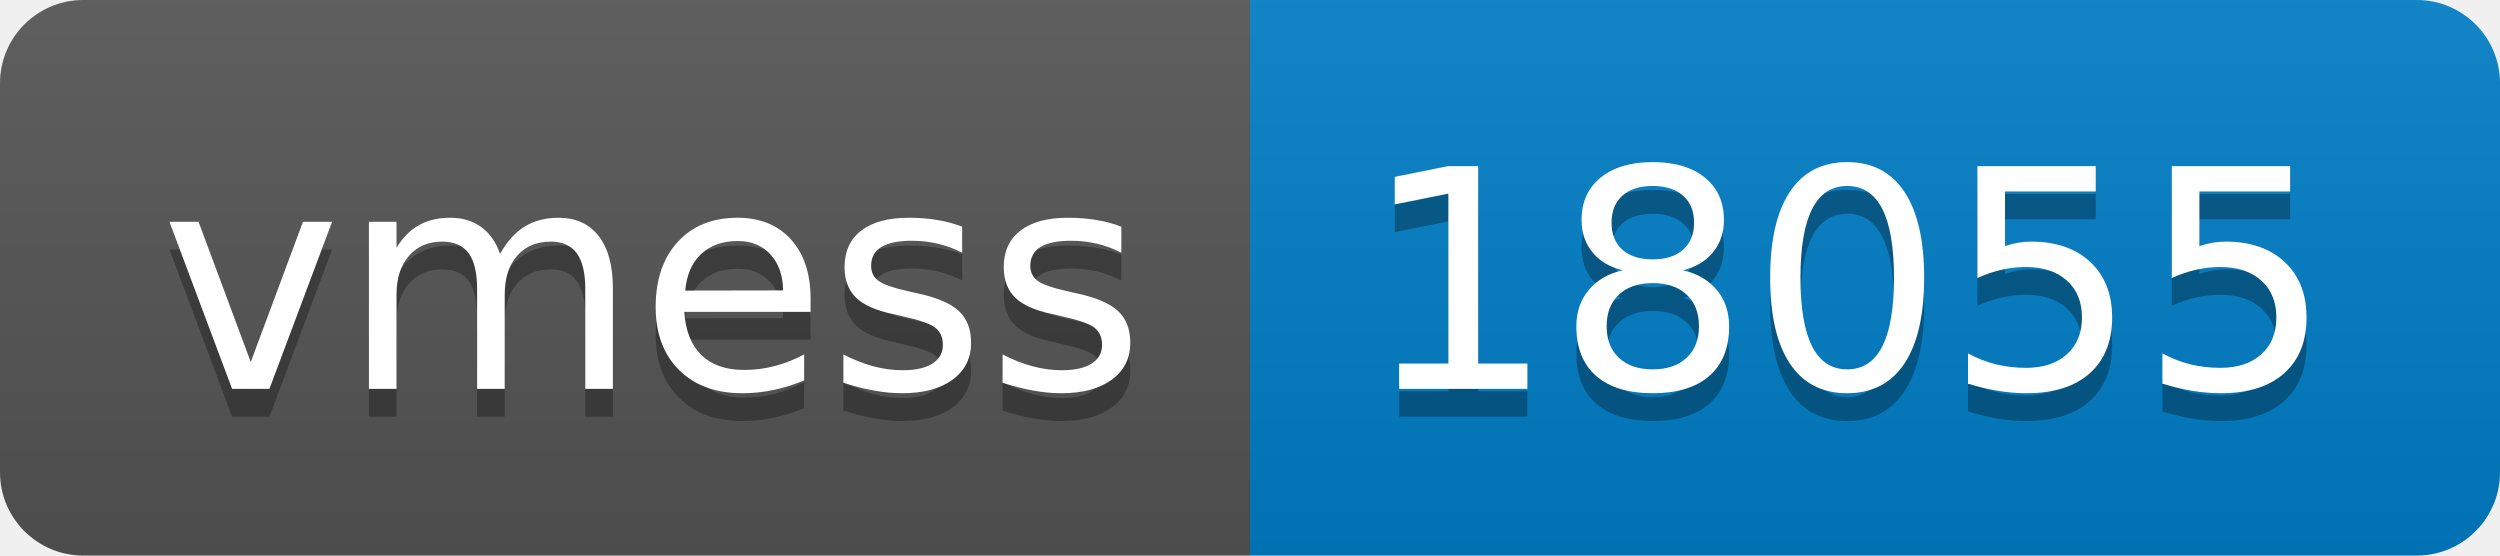
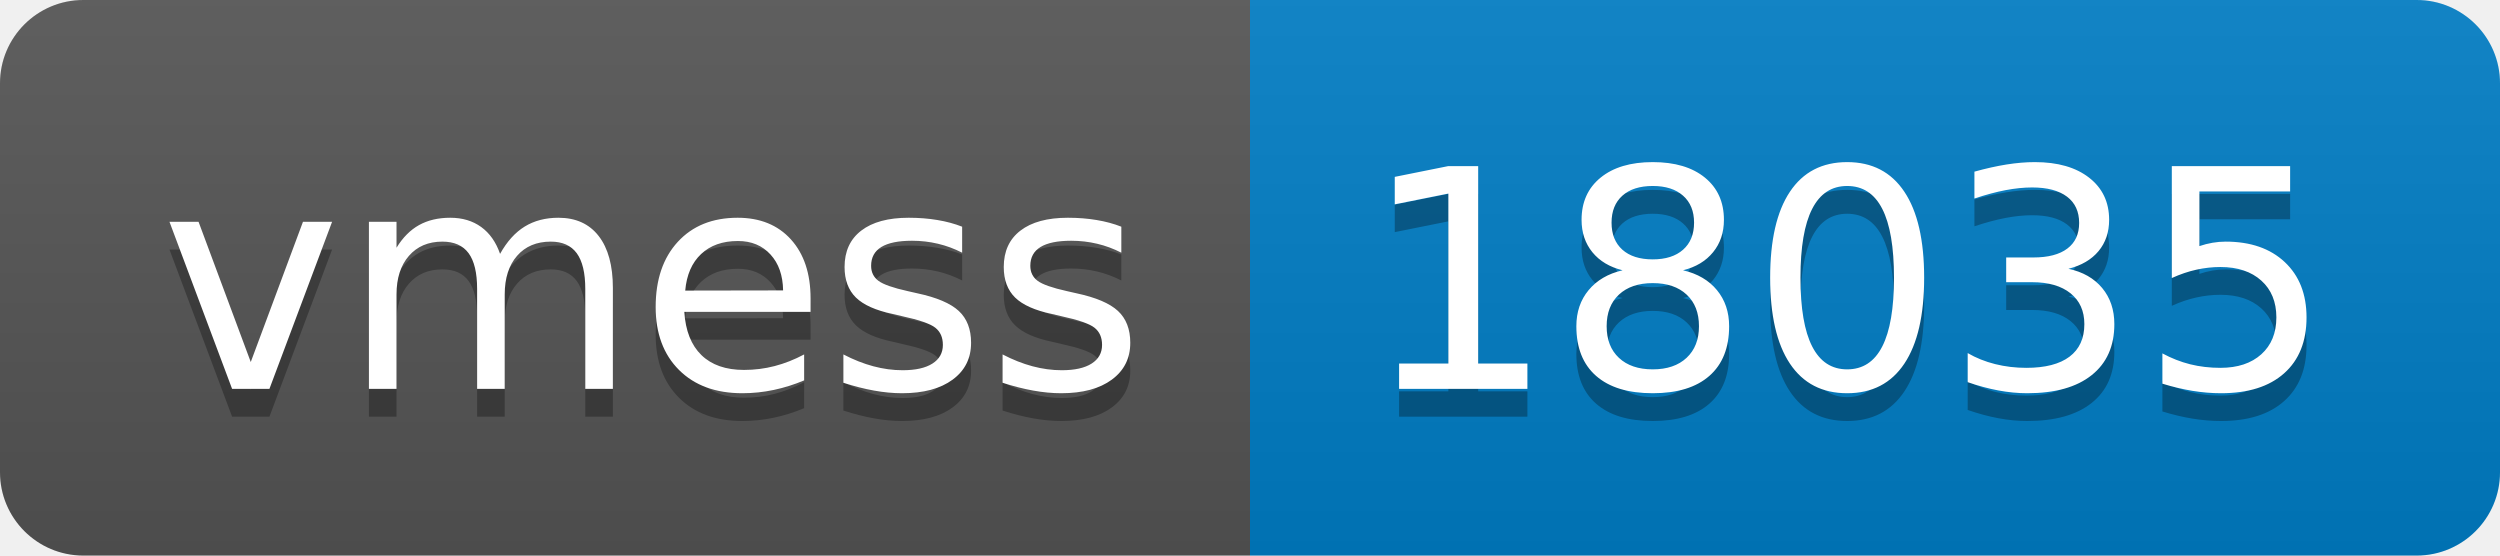
- <svg xmlns="http://www.w3.org/2000/svg" width="90" height="20" role="img" aria-label="vmess: 18055">
+ <svg xmlns="http://www.w3.org/2000/svg" width="90" height="20" role="img" aria-label="vmess: 18035">
  <linearGradient id="s" x2="0" y2="100%">
    <stop offset="0" stop-color="#bbb" stop-opacity=".1" />
    <stop offset="1" stop-opacity=".1" />
  </linearGradient>
  <clipPath id="r">
    <rect width="90" height="20" rx="3" fill="#fff" />
  </clipPath>
  <g clip-path="url(#r)">
    <rect width="45" height="20" fill="#555" />
    <rect x="45" width="45" height="20" fill="#007ec6" />
    <rect width="90" height="20" fill="url(#s)" />
  </g>
  <g fill="#fff" text-anchor="middle" font-family="Verdana,Geneva,DejaVu Sans,sans-serif" text-rendering="geometricPrecision" font-size="110">
    <text aria-hidden="true" x="235" y="150" fill="#010101" fill-opacity=".3" transform="scale(.1)" textLength="350">vmess</text>
    <text x="235" y="140" transform="scale(.1)" fill="#fff" textLength="350">vmess</text>
-     <text aria-hidden="true" x="665" y="150" fill="#010101" fill-opacity=".3" transform="scale(.1)" textLength="350">18055</text>
-     <text x="665" y="140" transform="scale(.1)" fill="#fff" textLength="350">18055</text>
+     <text aria-hidden="true" x="665" y="150" fill="#010101" fill-opacity=".3" transform="scale(.1)" textLength="350">18035</text>
+     <text x="665" y="140" transform="scale(.1)" fill="#fff" textLength="350">18035</text>
  </g>
</svg>
